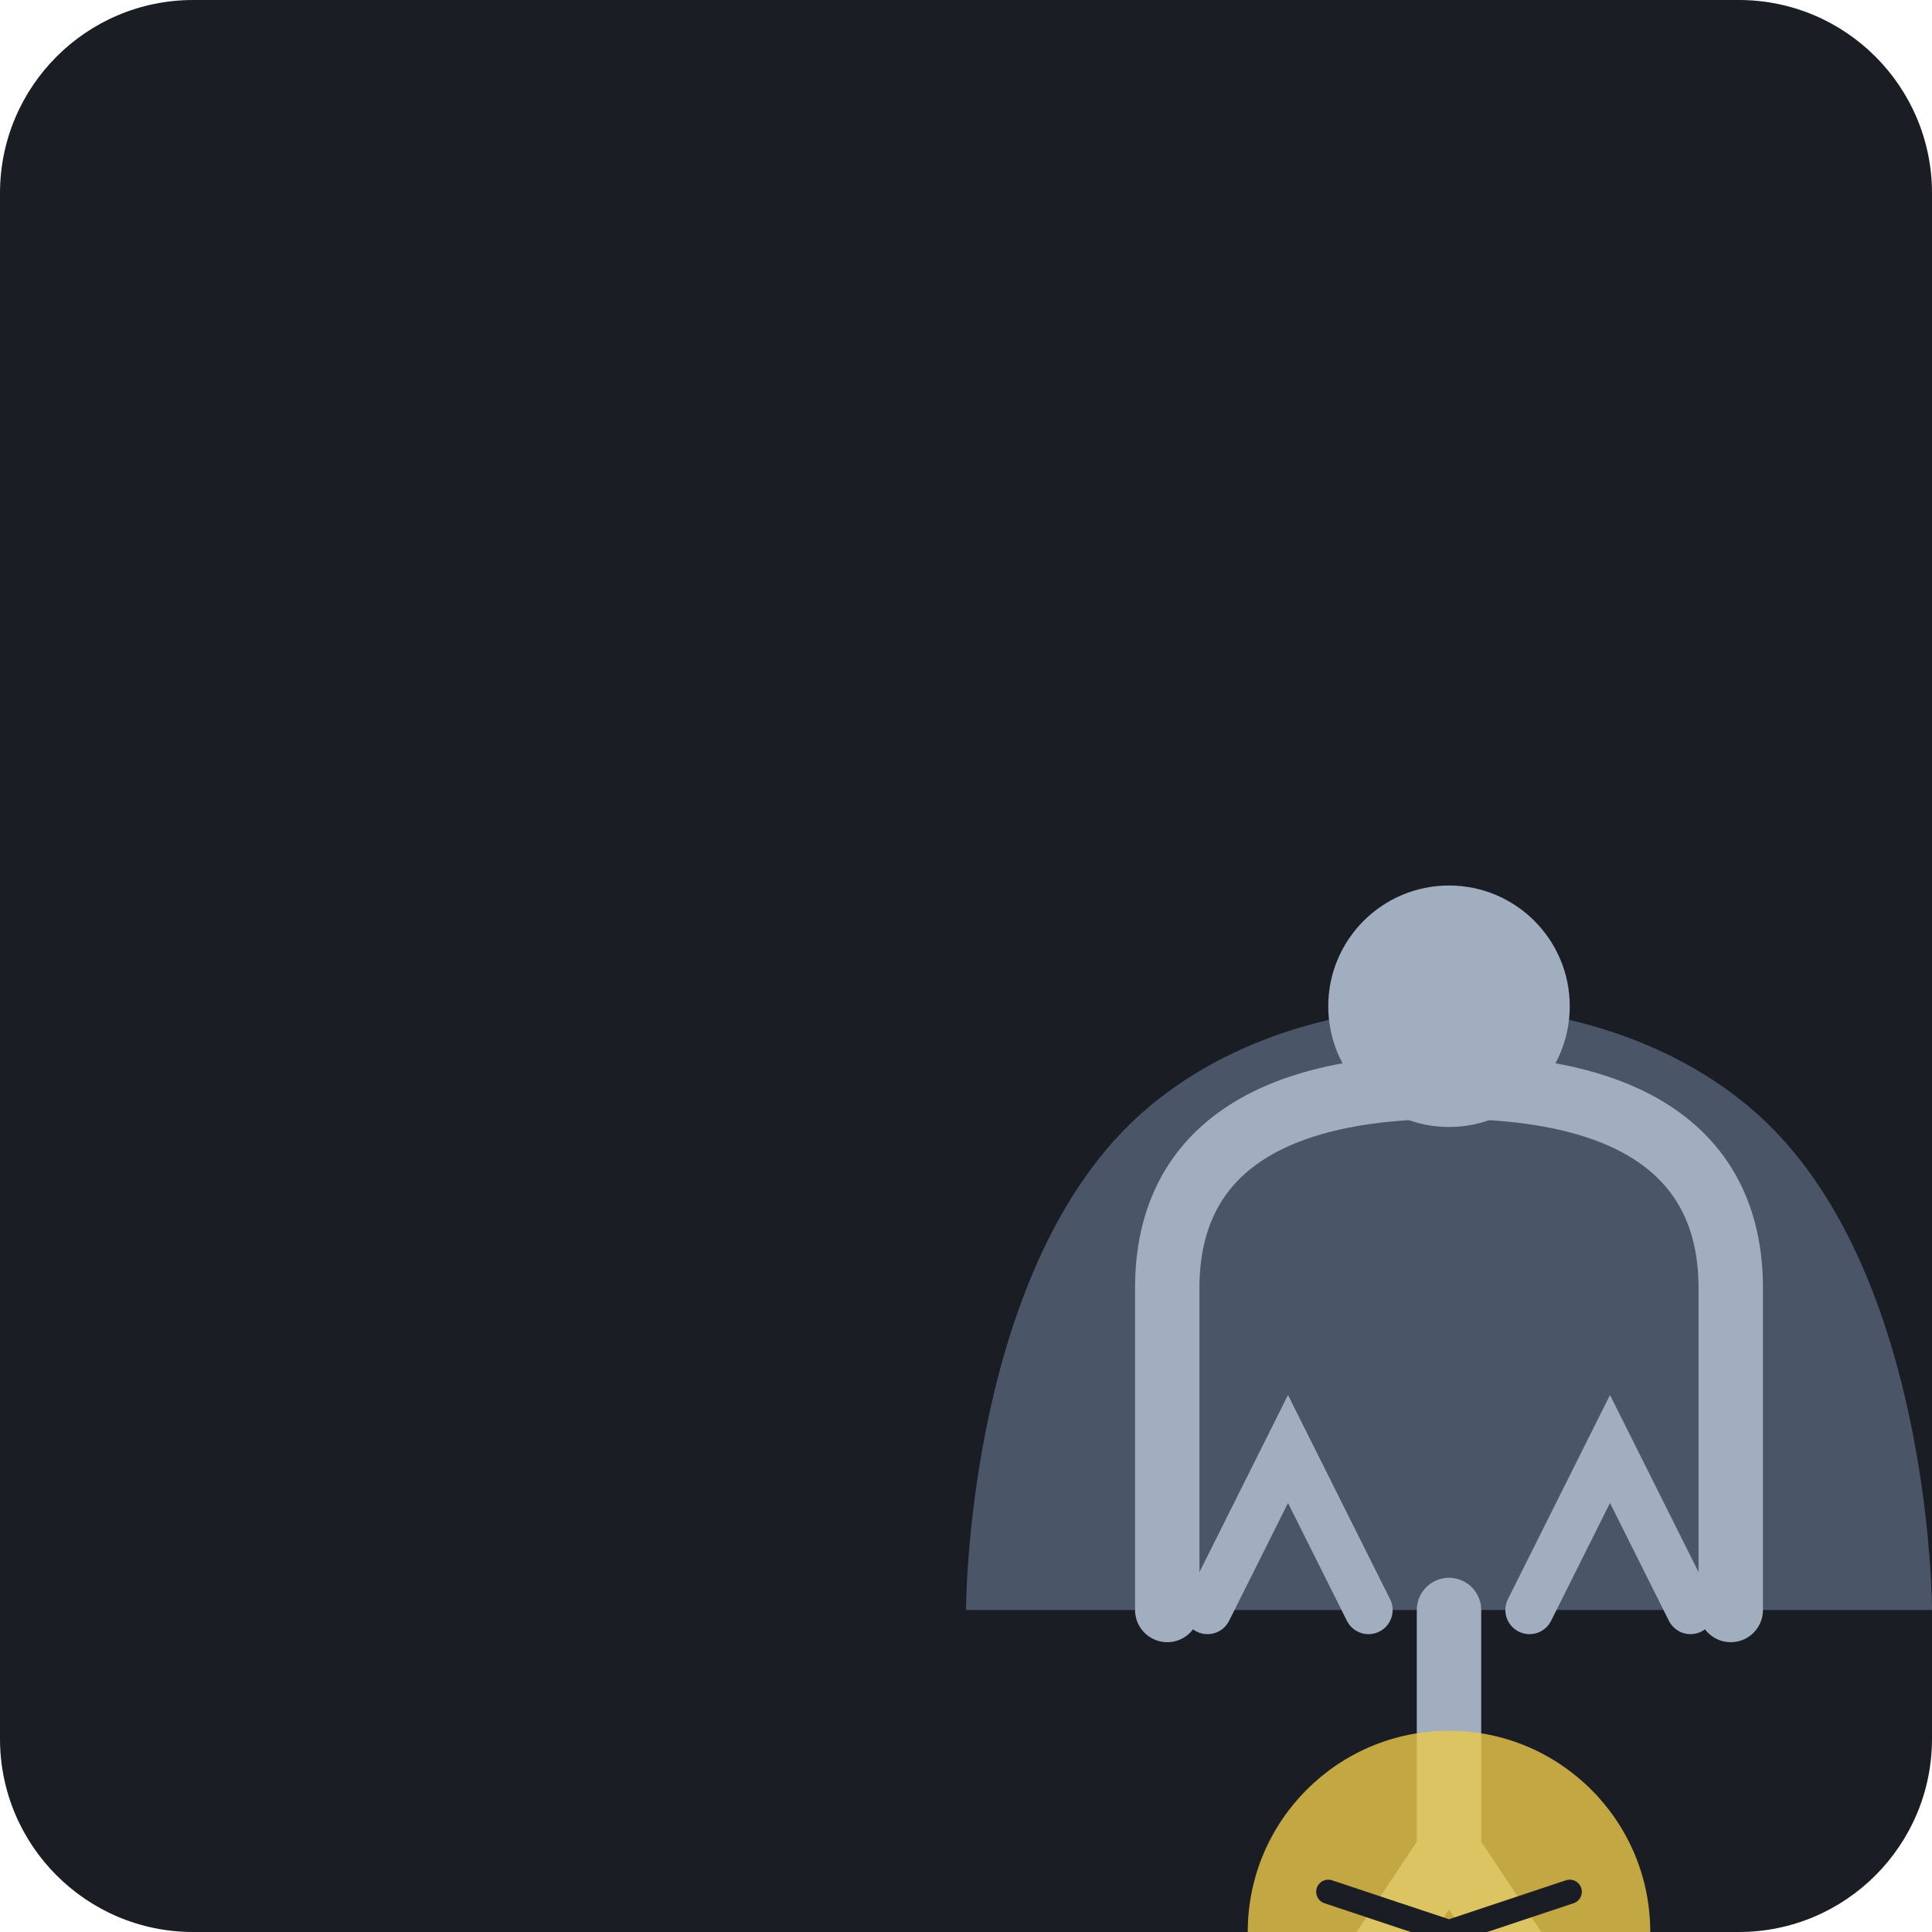
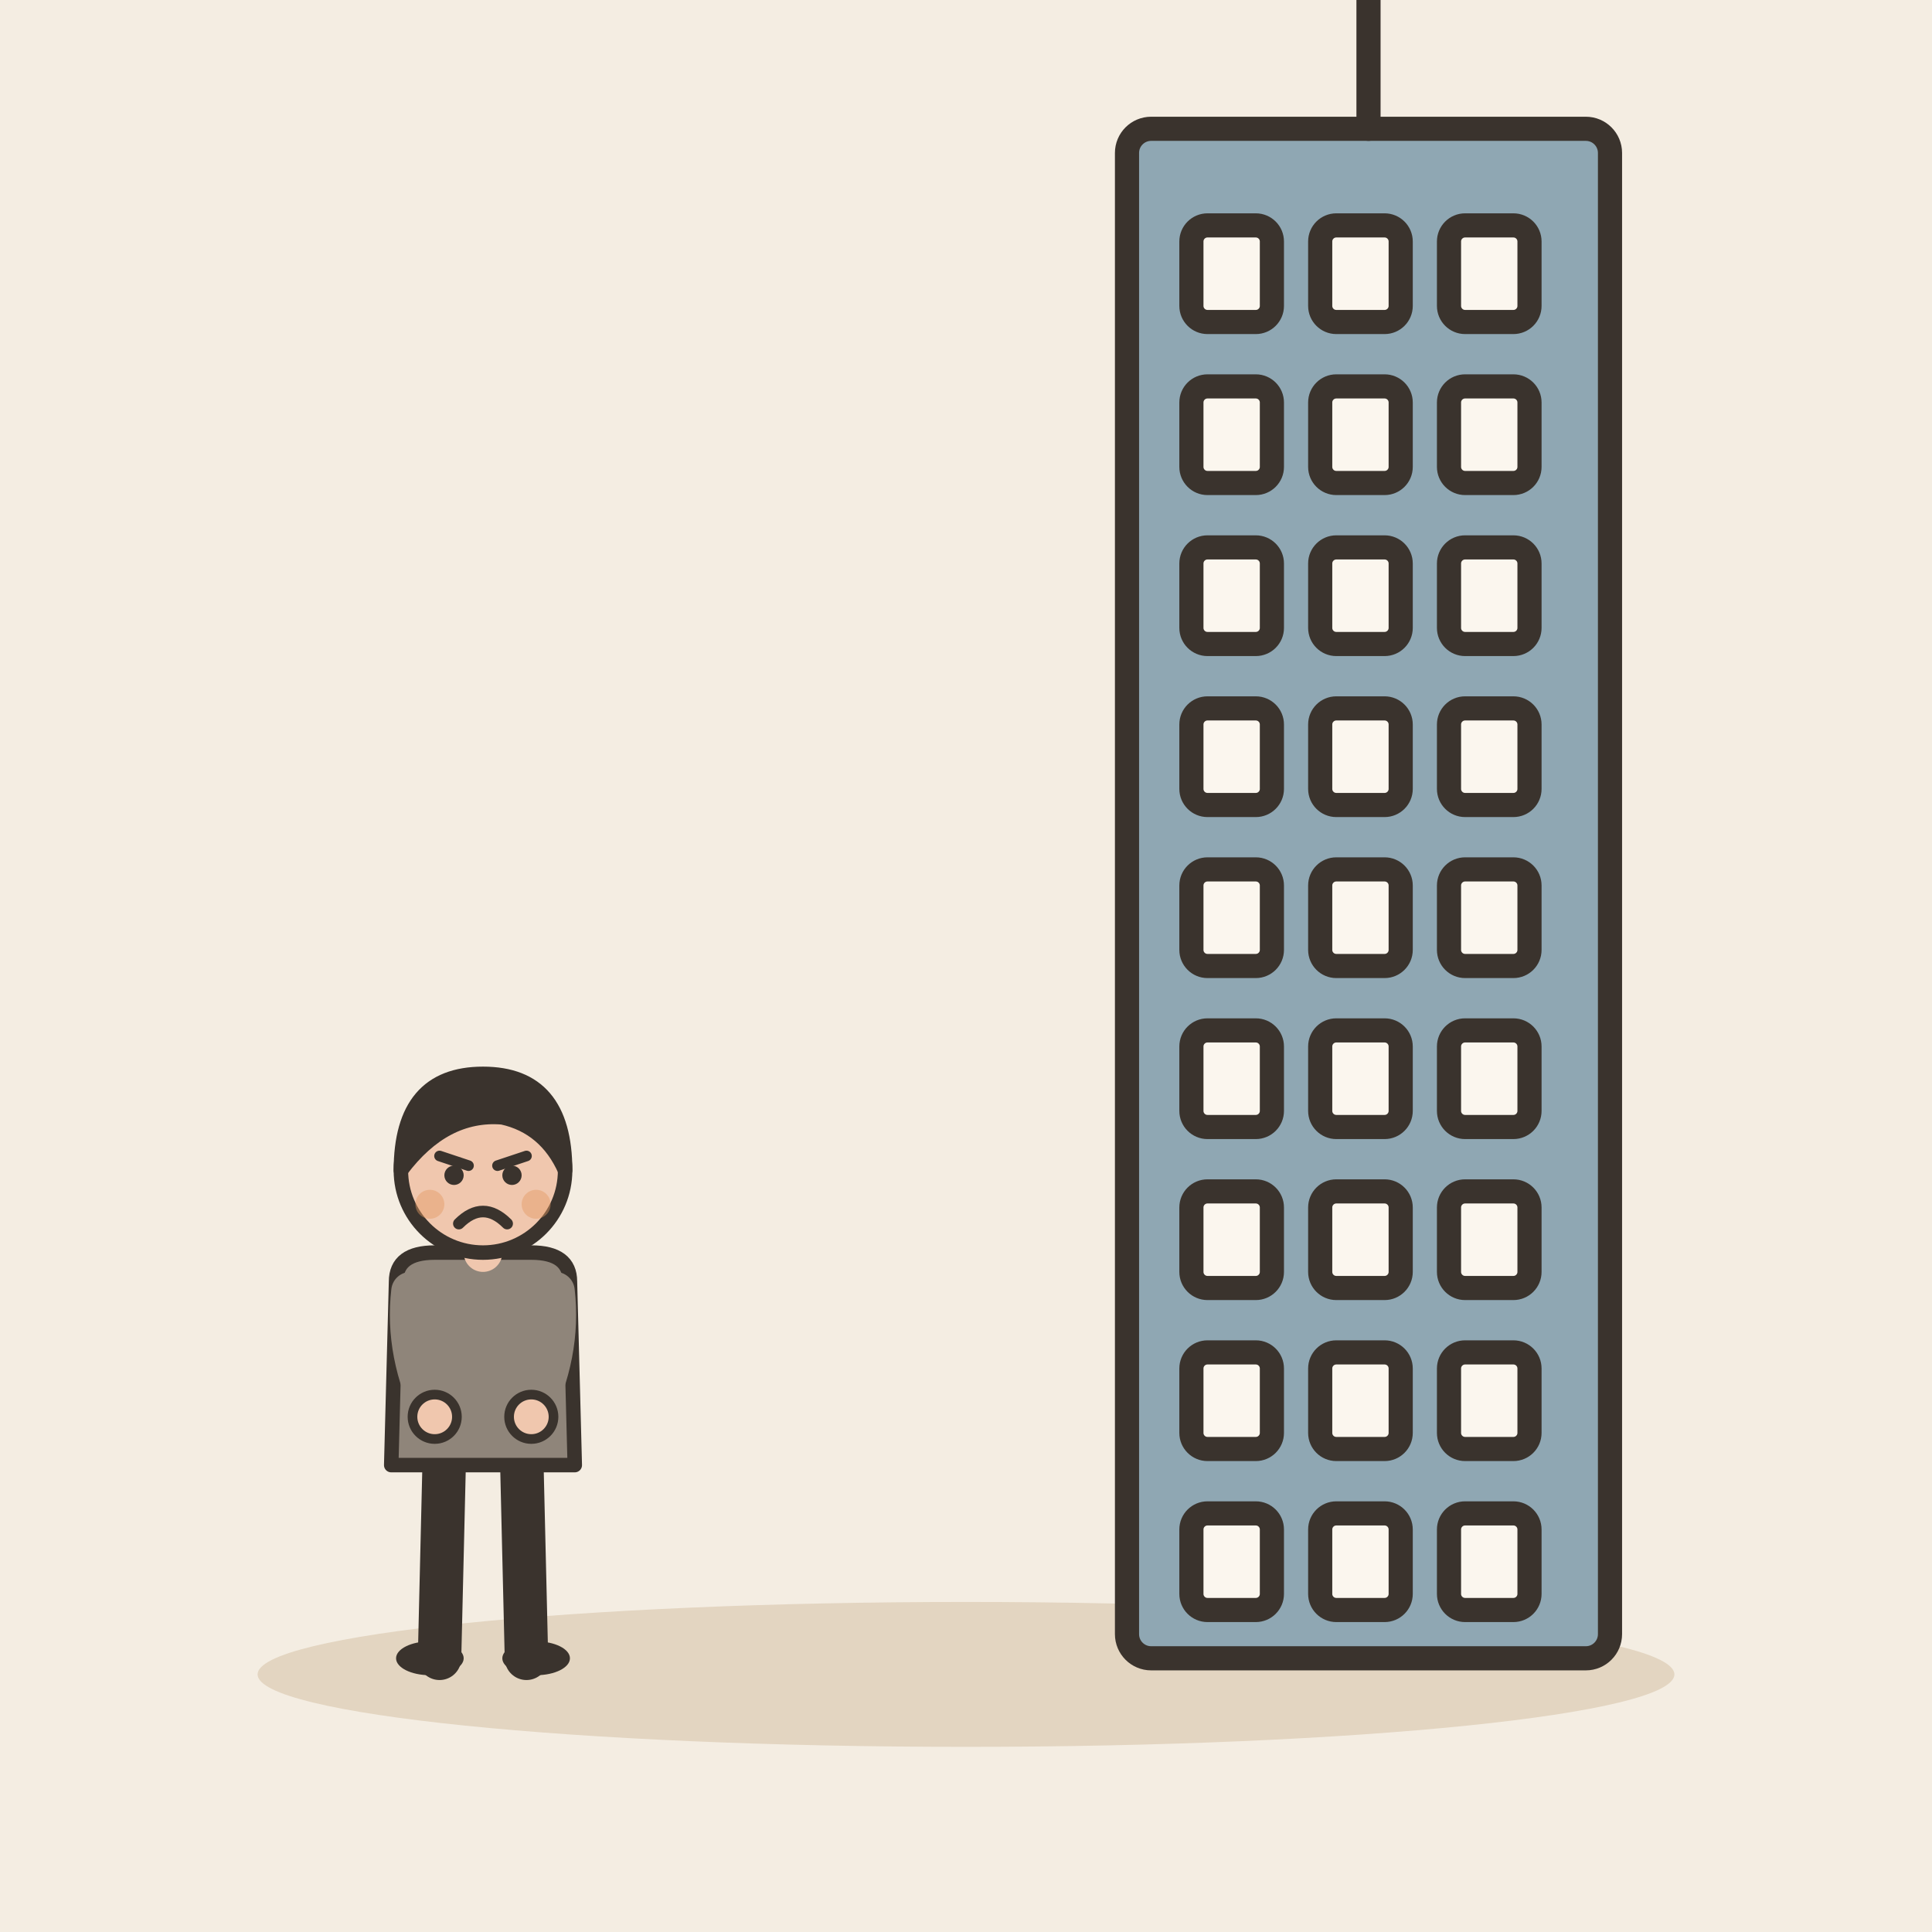
- <svg xmlns="http://www.w3.org/2000/svg" viewBox="0 0 240 240">
-   <rect width="240" height="240" rx="24" fill="#1A1D24" />
-   <g transform="translate(60, 60)">
-     <path d="M60 140 C 60 140, 60 100, 80 80 C 100 60, 140 60, 160 80 C 180 100, 180 140, 180 140 L 60 140 Z" fill="#4A5568" />
-     <path d="M85 140 L 85 100 C 85 85, 95 75, 120 75 C 145 75, 155 85, 155 100 L 155 140" fill="none" stroke="#A0AEC0" stroke-width="8" stroke-linecap="round" />
-     <circle cx="120" cy="65" r="15" fill="#A0AEC0" />
-     <path d="M120 140 L 120 170" stroke="#A0AEC0" stroke-width="8" stroke-linecap="round" />
-     <path d="M120 170 L 100 200" stroke="#A0AEC0" stroke-width="8" stroke-linecap="round" />
-     <path d="M120 170 L 140 200" stroke="#A0AEC0" stroke-width="8" stroke-linecap="round" />
-     <path d="M90 140 L 100 120 L 110 140" fill="none" stroke="#A0AEC0" stroke-width="6" stroke-linecap="round" />
-     <path d="M130 140 L 140 120 L 150 140" fill="none" stroke="#A0AEC0" stroke-width="6" stroke-linecap="round" />
-     <circle cx="120" cy="180" r="25" fill="#ECC94B" opacity="0.8" />
-     <path d="M105 175 L 135 185 M 105 185 L 135 175" stroke="#1A1D24" stroke-width="3" stroke-linecap="round" />
+ <svg xmlns="http://www.w3.org/2000/svg" viewBox="0 0 240 240" data-style="editorial">
+   <rect width="240" height="240" fill="#F4EDE2" />
+   <ellipse cx="120" cy="208" rx="88" ry="9" fill="#E3D5C1" />
+   <g transform="translate(60 206) scale(0.6 0.6)">
+     <path d="M-8 -42L-9 0" stroke="#3A332D" stroke-width="9" stroke-linecap="round" fill="none" />
+     <path d="M8 -42L9 0" stroke="#3A332D" stroke-width="9" stroke-linecap="round" fill="none" />
+     <ellipse cx="-11" cy="0" rx="7" ry="3.5" fill="#3A332D" />
+     <ellipse cx="11" cy="0" rx="7" ry="3.5" fill="#3A332D" />
+     <path d="M-18 -78Q-18 -84 -10 -84L10 -84Q18 -84 18 -78L19 -40L-19 -40Z" fill="#8F857A" stroke="#3A332D" stroke-width="3" stroke-linecap="round" stroke-linejoin="round" />
+     <path d="M-15 -76Q-16.5 -63 -10 -50" fill="none" stroke="#8F857A" stroke-width="8" stroke-linecap="round" stroke-linejoin="round" />
+     <circle cx="-10" cy="-50" r="4.6" fill="#F0C7AE" stroke="#3A332D" stroke-linecap="round" stroke-linejoin="round" stroke-width="2" />
+     <path d="M15 -76Q16.5 -63 10 -50" fill="none" stroke="#8F857A" stroke-width="8" stroke-linecap="round" stroke-linejoin="round" />
+     <circle cx="10" cy="-50" r="4.6" fill="#F0C7AE" stroke="#3A332D" stroke-linecap="round" stroke-linejoin="round" stroke-width="2" />
+     <path d="M0 -84L0 -88" stroke="#F0C7AE" stroke-width="8" stroke-linecap="round" fill="none" />
+     <circle cx="0" cy="-101" r="17" fill="#F0C7AE" stroke="#3A332D" stroke-width="3" stroke-linecap="round" stroke-linejoin="round" />
+     <path d="M-17 -101Q-17 -121 0 -121Q17 -121 17 -101Q13 -110 4 -112Q-8 -113 -17 -101Z" fill="#3A332D" stroke="#3A332D" stroke-width="3" stroke-linecap="round" stroke-linejoin="round" />
+     <path d="M-9 -104L-3 -102" fill="none" stroke="#3A332D" stroke-width="2.2" stroke-linecap="round" stroke-linejoin="round" />
+     <path d="M9 -104L3 -102" fill="none" stroke="#3A332D" stroke-width="2.2" stroke-linecap="round" stroke-linejoin="round" />
+     <circle cx="-6" cy="-100" r="2" fill="#3A332D" />
+     <circle cx="6" cy="-100" r="2" fill="#3A332D" />
+     <path d="M-5 -90Q0 -95 5 -90" fill="none" stroke="#3A332D" stroke-width="2.4" stroke-linecap="round" stroke-linejoin="round" />
+     <circle cx="-11" cy="-94" r="3" fill="#E39A62" opacity="0.45" />
+     <circle cx="11" cy="-94" r="3" fill="#E39A62" opacity="0.45" />
+   </g>
+   <g transform="translate(170 206)">
+     <rect x="-30" y="-190" width="60" height="190" rx="3" fill="#8FA7B3" stroke="#3A332D" stroke-width="3" stroke-linecap="round" stroke-linejoin="round" />
+     <rect x="-22" y="-178" width="10" height="12" rx="2" fill="#FBF6EE" stroke="#3A332D" stroke-width="3" stroke-linecap="round" stroke-linejoin="round" />
+     <rect x="-6" y="-178" width="10" height="12" rx="2" fill="#FBF6EE" stroke="#3A332D" stroke-width="3" stroke-linecap="round" stroke-linejoin="round" />
+     <rect x="10" y="-178" width="10" height="12" rx="2" fill="#FBF6EE" stroke="#3A332D" stroke-width="3" stroke-linecap="round" stroke-linejoin="round" />
+     <rect x="-22" y="-158" width="10" height="12" rx="2" fill="#FBF6EE" stroke="#3A332D" stroke-width="3" stroke-linecap="round" stroke-linejoin="round" />
+     <rect x="-6" y="-158" width="10" height="12" rx="2" fill="#FBF6EE" stroke="#3A332D" stroke-width="3" stroke-linecap="round" stroke-linejoin="round" />
+     <rect x="10" y="-158" width="10" height="12" rx="2" fill="#FBF6EE" stroke="#3A332D" stroke-width="3" stroke-linecap="round" stroke-linejoin="round" />
+     <rect x="-22" y="-138" width="10" height="12" rx="2" fill="#FBF6EE" stroke="#3A332D" stroke-width="3" stroke-linecap="round" stroke-linejoin="round" />
+     <rect x="-6" y="-138" width="10" height="12" rx="2" fill="#FBF6EE" stroke="#3A332D" stroke-width="3" stroke-linecap="round" stroke-linejoin="round" />
+     <rect x="10" y="-138" width="10" height="12" rx="2" fill="#FBF6EE" stroke="#3A332D" stroke-width="3" stroke-linecap="round" stroke-linejoin="round" />
+     <rect x="-22" y="-118" width="10" height="12" rx="2" fill="#FBF6EE" stroke="#3A332D" stroke-width="3" stroke-linecap="round" stroke-linejoin="round" />
+     <rect x="-6" y="-118" width="10" height="12" rx="2" fill="#FBF6EE" stroke="#3A332D" stroke-width="3" stroke-linecap="round" stroke-linejoin="round" />
+     <rect x="10" y="-118" width="10" height="12" rx="2" fill="#FBF6EE" stroke="#3A332D" stroke-width="3" stroke-linecap="round" stroke-linejoin="round" />
+     <rect x="-22" y="-98" width="10" height="12" rx="2" fill="#FBF6EE" stroke="#3A332D" stroke-width="3" stroke-linecap="round" stroke-linejoin="round" />
+     <rect x="-6" y="-98" width="10" height="12" rx="2" fill="#FBF6EE" stroke="#3A332D" stroke-width="3" stroke-linecap="round" stroke-linejoin="round" />
+     <rect x="10" y="-98" width="10" height="12" rx="2" fill="#FBF6EE" stroke="#3A332D" stroke-width="3" stroke-linecap="round" stroke-linejoin="round" />
+     <rect x="-22" y="-78" width="10" height="12" rx="2" fill="#FBF6EE" stroke="#3A332D" stroke-width="3" stroke-linecap="round" stroke-linejoin="round" />
+     <rect x="-6" y="-78" width="10" height="12" rx="2" fill="#FBF6EE" stroke="#3A332D" stroke-width="3" stroke-linecap="round" stroke-linejoin="round" />
+     <rect x="10" y="-78" width="10" height="12" rx="2" fill="#FBF6EE" stroke="#3A332D" stroke-width="3" stroke-linecap="round" stroke-linejoin="round" />
+     <rect x="-22" y="-58" width="10" height="12" rx="2" fill="#FBF6EE" stroke="#3A332D" stroke-width="3" stroke-linecap="round" stroke-linejoin="round" />
+     <rect x="-6" y="-58" width="10" height="12" rx="2" fill="#FBF6EE" stroke="#3A332D" stroke-width="3" stroke-linecap="round" stroke-linejoin="round" />
+     <rect x="10" y="-58" width="10" height="12" rx="2" fill="#FBF6EE" stroke="#3A332D" stroke-width="3" stroke-linecap="round" stroke-linejoin="round" />
+     <rect x="-22" y="-38" width="10" height="12" rx="2" fill="#FBF6EE" stroke="#3A332D" stroke-width="3" stroke-linecap="round" stroke-linejoin="round" />
+     <rect x="-6" y="-38" width="10" height="12" rx="2" fill="#FBF6EE" stroke="#3A332D" stroke-width="3" stroke-linecap="round" stroke-linejoin="round" />
+     <rect x="10" y="-38" width="10" height="12" rx="2" fill="#FBF6EE" stroke="#3A332D" stroke-width="3" stroke-linecap="round" stroke-linejoin="round" />
+     <rect x="-22" y="-18" width="10" height="12" rx="2" fill="#FBF6EE" stroke="#3A332D" stroke-width="3" stroke-linecap="round" stroke-linejoin="round" />
+     <rect x="-6" y="-18" width="10" height="12" rx="2" fill="#FBF6EE" stroke="#3A332D" stroke-width="3" stroke-linecap="round" stroke-linejoin="round" />
+     <rect x="10" y="-18" width="10" height="12" rx="2" fill="#FBF6EE" stroke="#3A332D" stroke-width="3" stroke-linecap="round" stroke-linejoin="round" />
+     <path d="M0 -190L0 -210" stroke="#3A332D" stroke-width="3" stroke-linecap="round" fill="none" />
  </g>
</svg>
